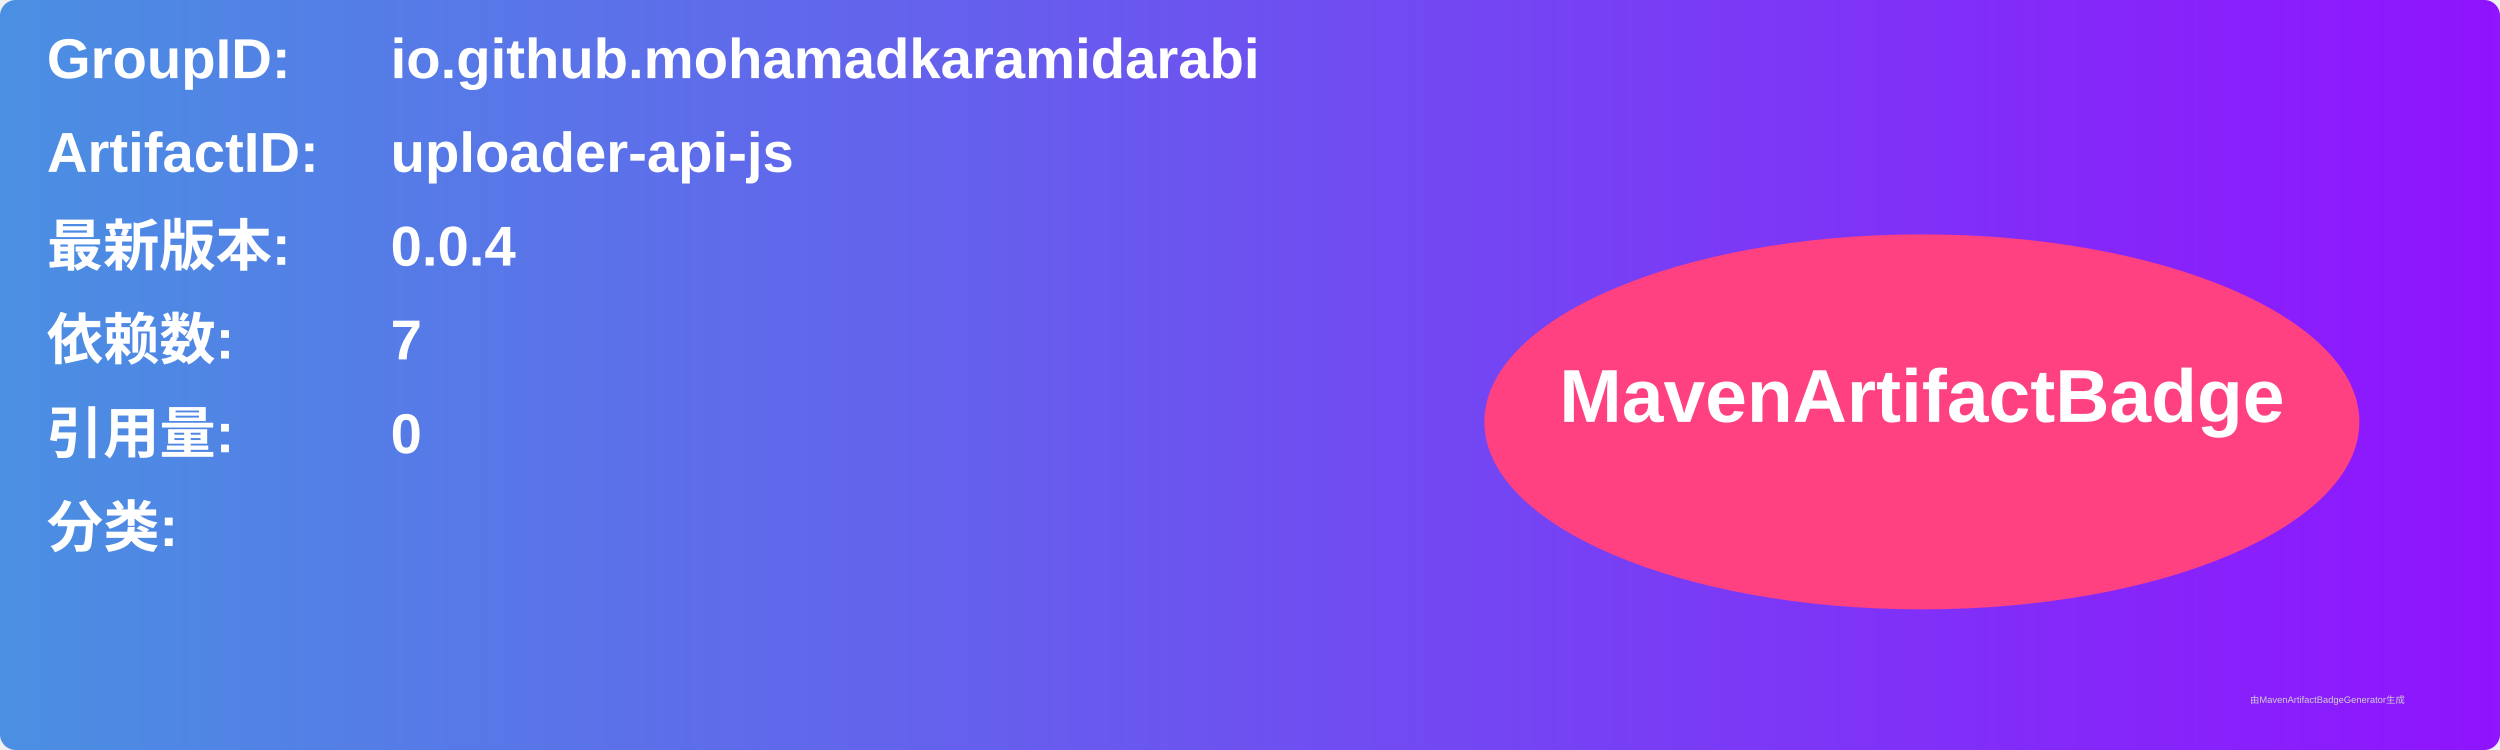
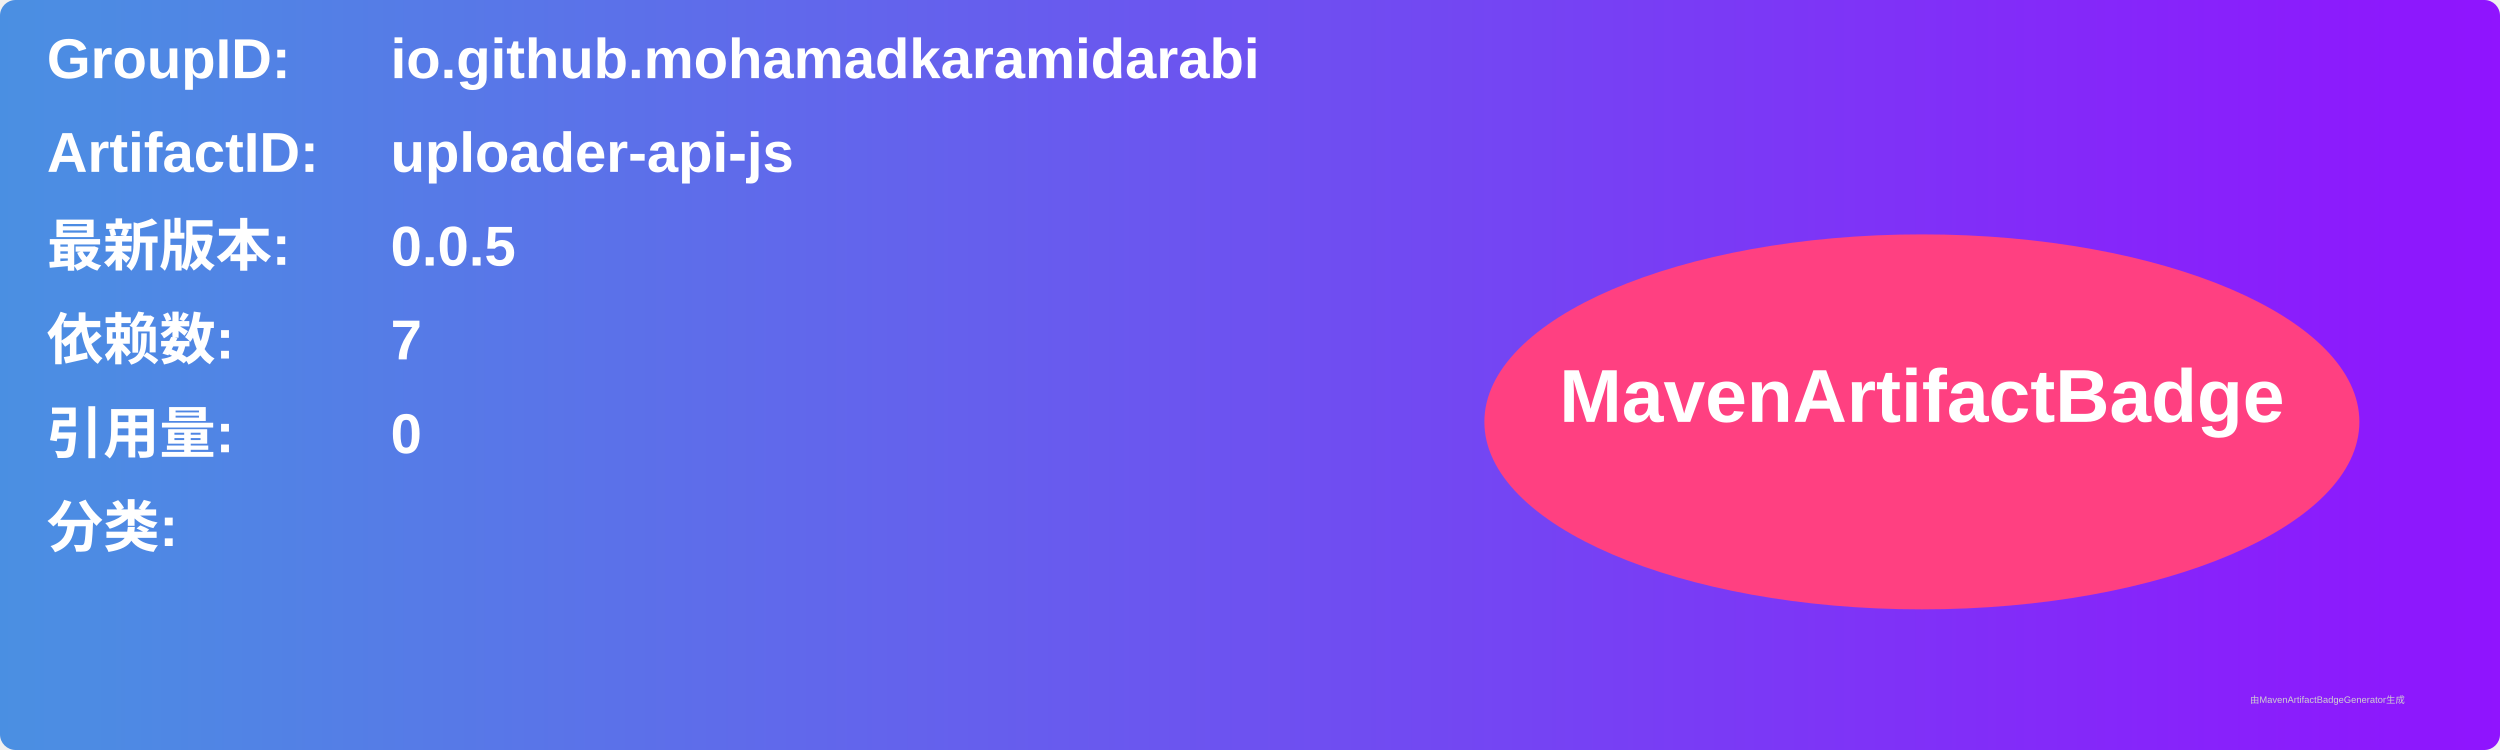
<svg xmlns="http://www.w3.org/2000/svg" width="800" height="240" viewBox="0 0 800 240">
  <linearGradient id="grad" x1="0%" y1="0%" x2="100%" y2="0%">
    <stop offset="0%" stop-color="#4a90e2" />
    <stop offset="100%" stop-color="#9013fe" />
  </linearGradient>
  <rect width="100%" height="100%" rx="5" ry="5" fill="url(#grad)" />
  <g transform="translate(15, 15)">
    <text x="0" y="10" font-family="Arial" font-size="18" fill="white" font-weight="bold" width="260">GroupID:</text>
    <text x="110" y="10" font-family="Arial" font-size="18" fill="white" font-weight="bold" width="460">io.github.mohamadkaramidarabi</text>
    <text x="0" y="40" font-family="Arial" font-size="18" fill="white" font-weight="bold" width="260">ArtifactID:</text>
    <text x="110" y="40" font-family="Arial" font-size="18" fill="white" font-weight="bold" width="460">uploader-api-js</text>
    <text x="0" y="70" font-family="Arial" font-size="18" fill="white" font-weight="bold">最新版本:</text>
    <text x="110" y="70" font-family="Arial" font-size="18" fill="white" font-weight="bold">
-       <tspan font-weight="bold">0.0.4</tspan>
+       <tspan font-weight="bold">0.0.5</tspan>
    </text>
    <text x="0" y="100" font-family="Arial" font-size="18" fill="white" font-weight="bold">依赖数: </text>
    <text x="110" y="100" font-family="Arial" font-size="18" fill="white">
      <tspan font-weight="bold">7</tspan>
    </text>
    <text x="0" y="130" font-family="Arial" font-size="18" fill="white" font-weight="bold">引用量: </text>
    <text x="110" y="130" font-family="Arial" font-size="18" fill="white">
      <tspan font-weight="bold">0</tspan>
    </text>
    <text x="0" y="160" font-family="Arial" font-size="18" fill="white" font-weight="bold">分类:</text>
    <text x="10" y="190" font-family="Arial" font-size="10" fill="white">
      <tspan font-weight="bold" />
    </text>
    <ellipse cx="600" cy="120" rx="140" ry="60" fill="#ff4081" />
    <text x="600" y="120" text-anchor="middle" font-family="Arial" font-size="24" fill="white" font-weight="bold">MavenArtifactBadge</text>
  </g>
  <text x="720" y="225" font-family="Arial" font-size="3" fill="#d0d0d0">由MavenArtifactBadgeGenerator生成</text>
</svg>
